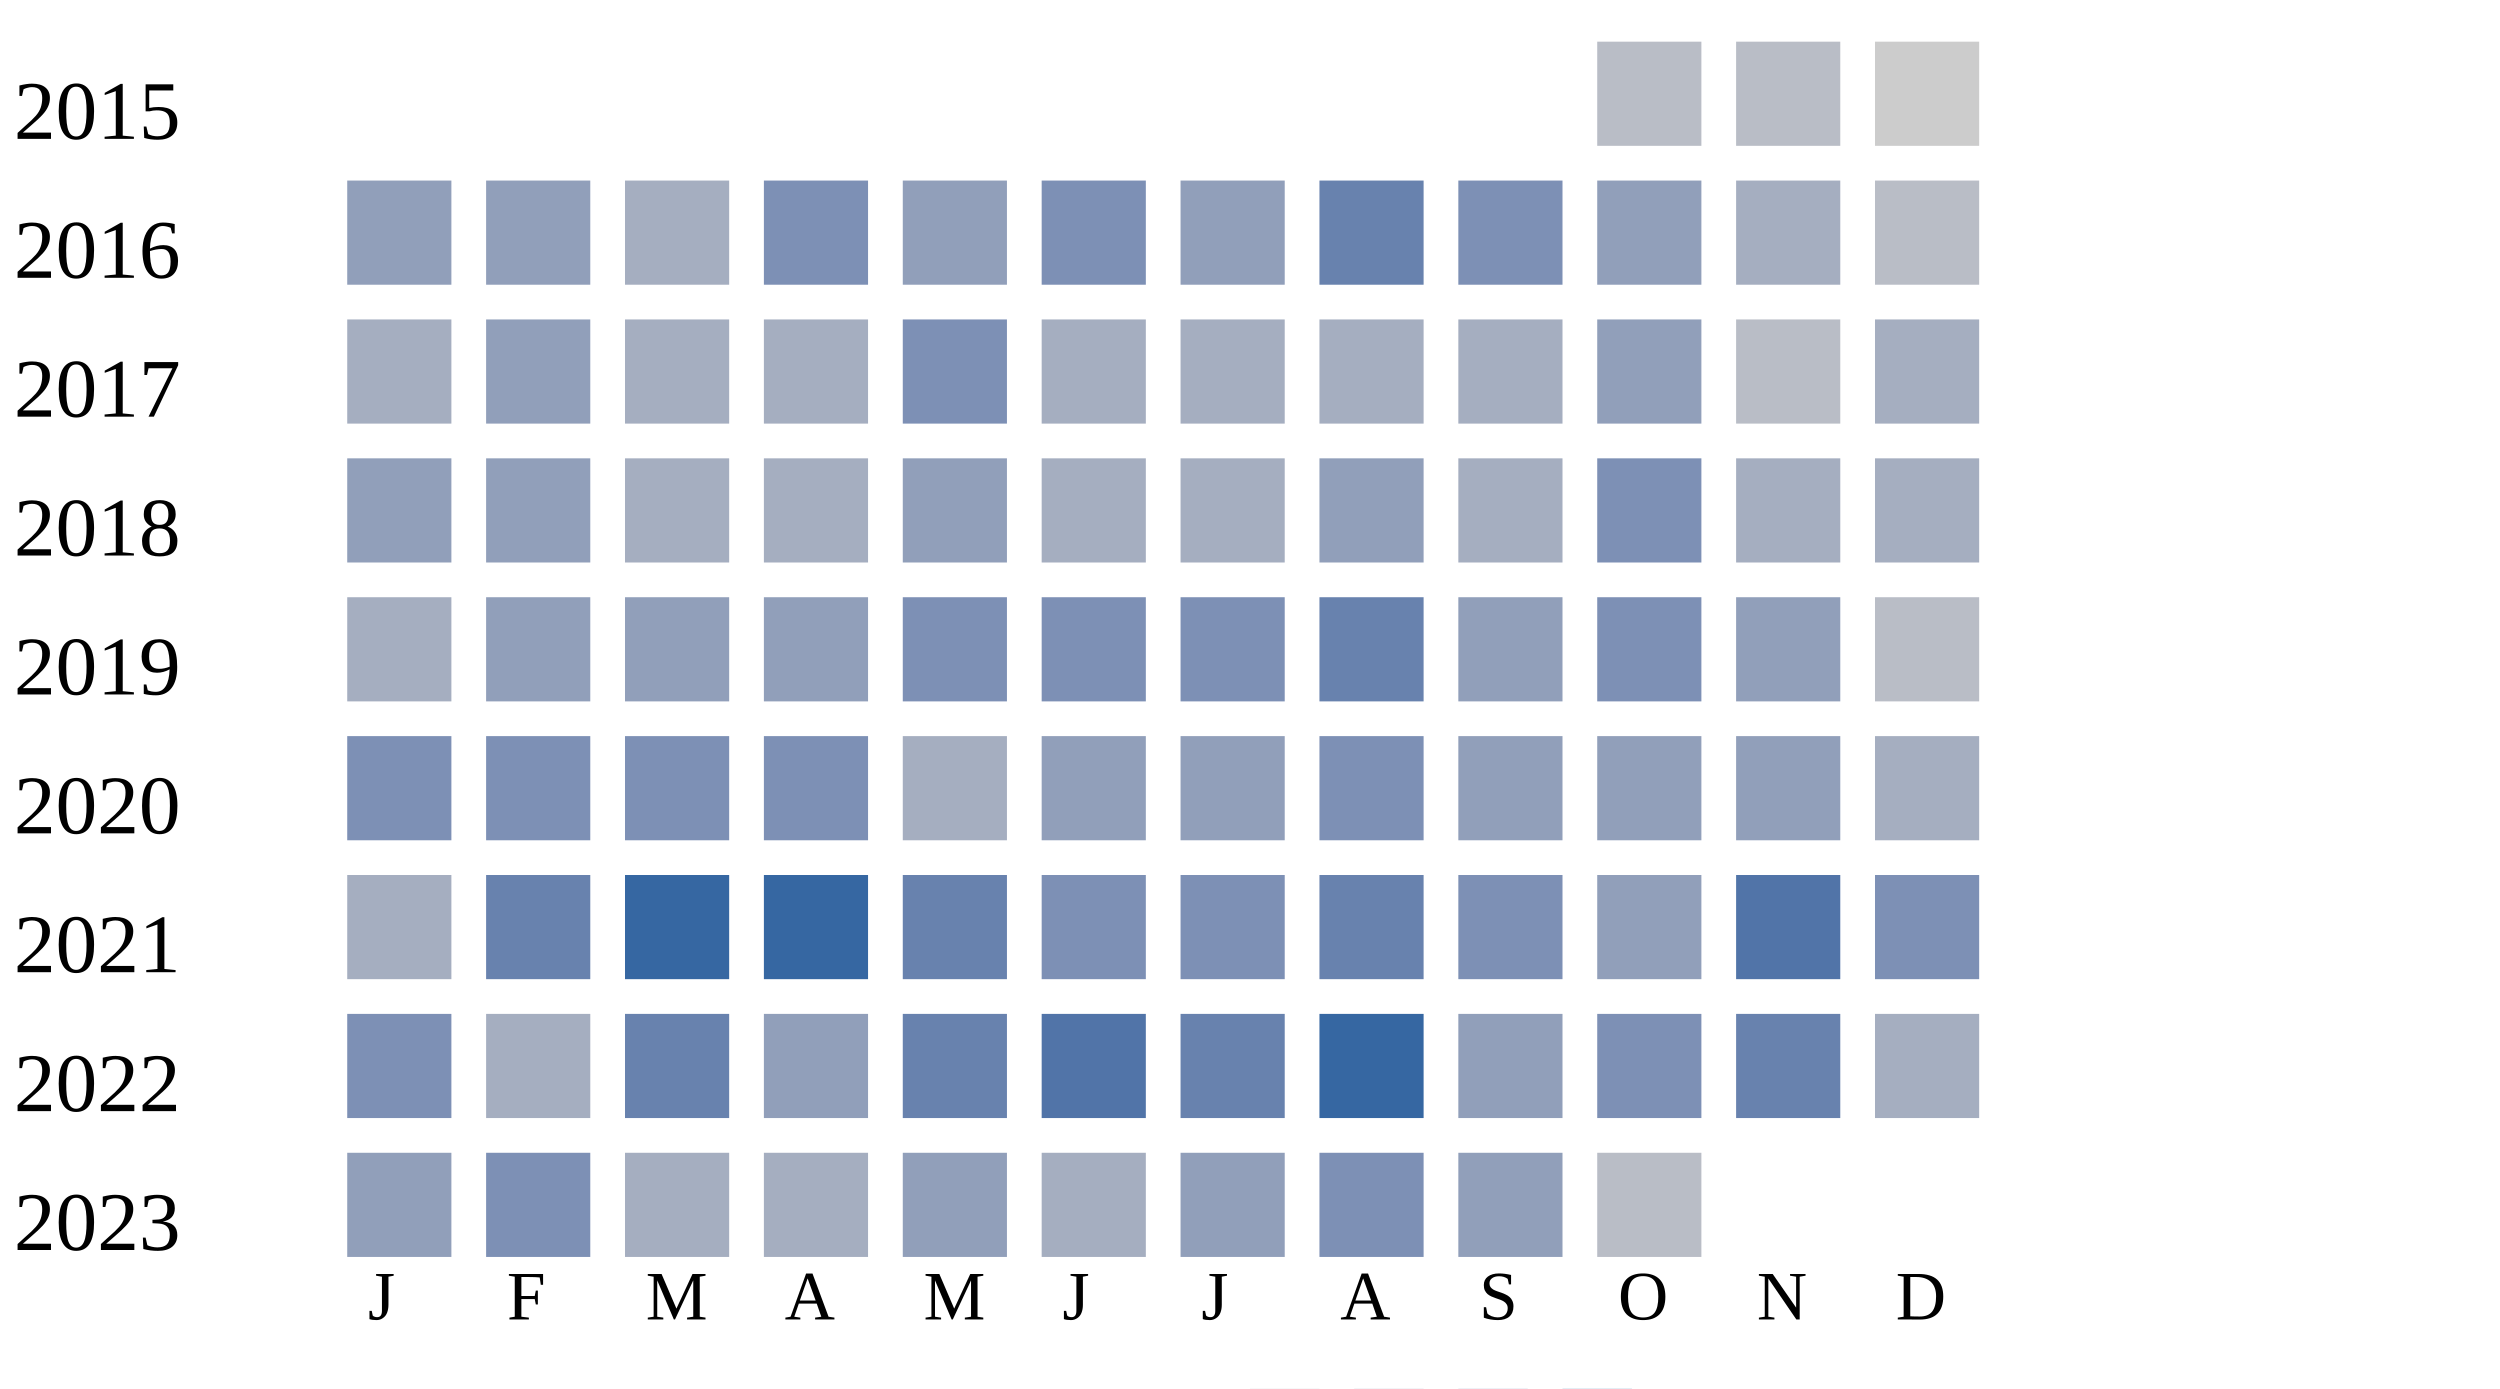
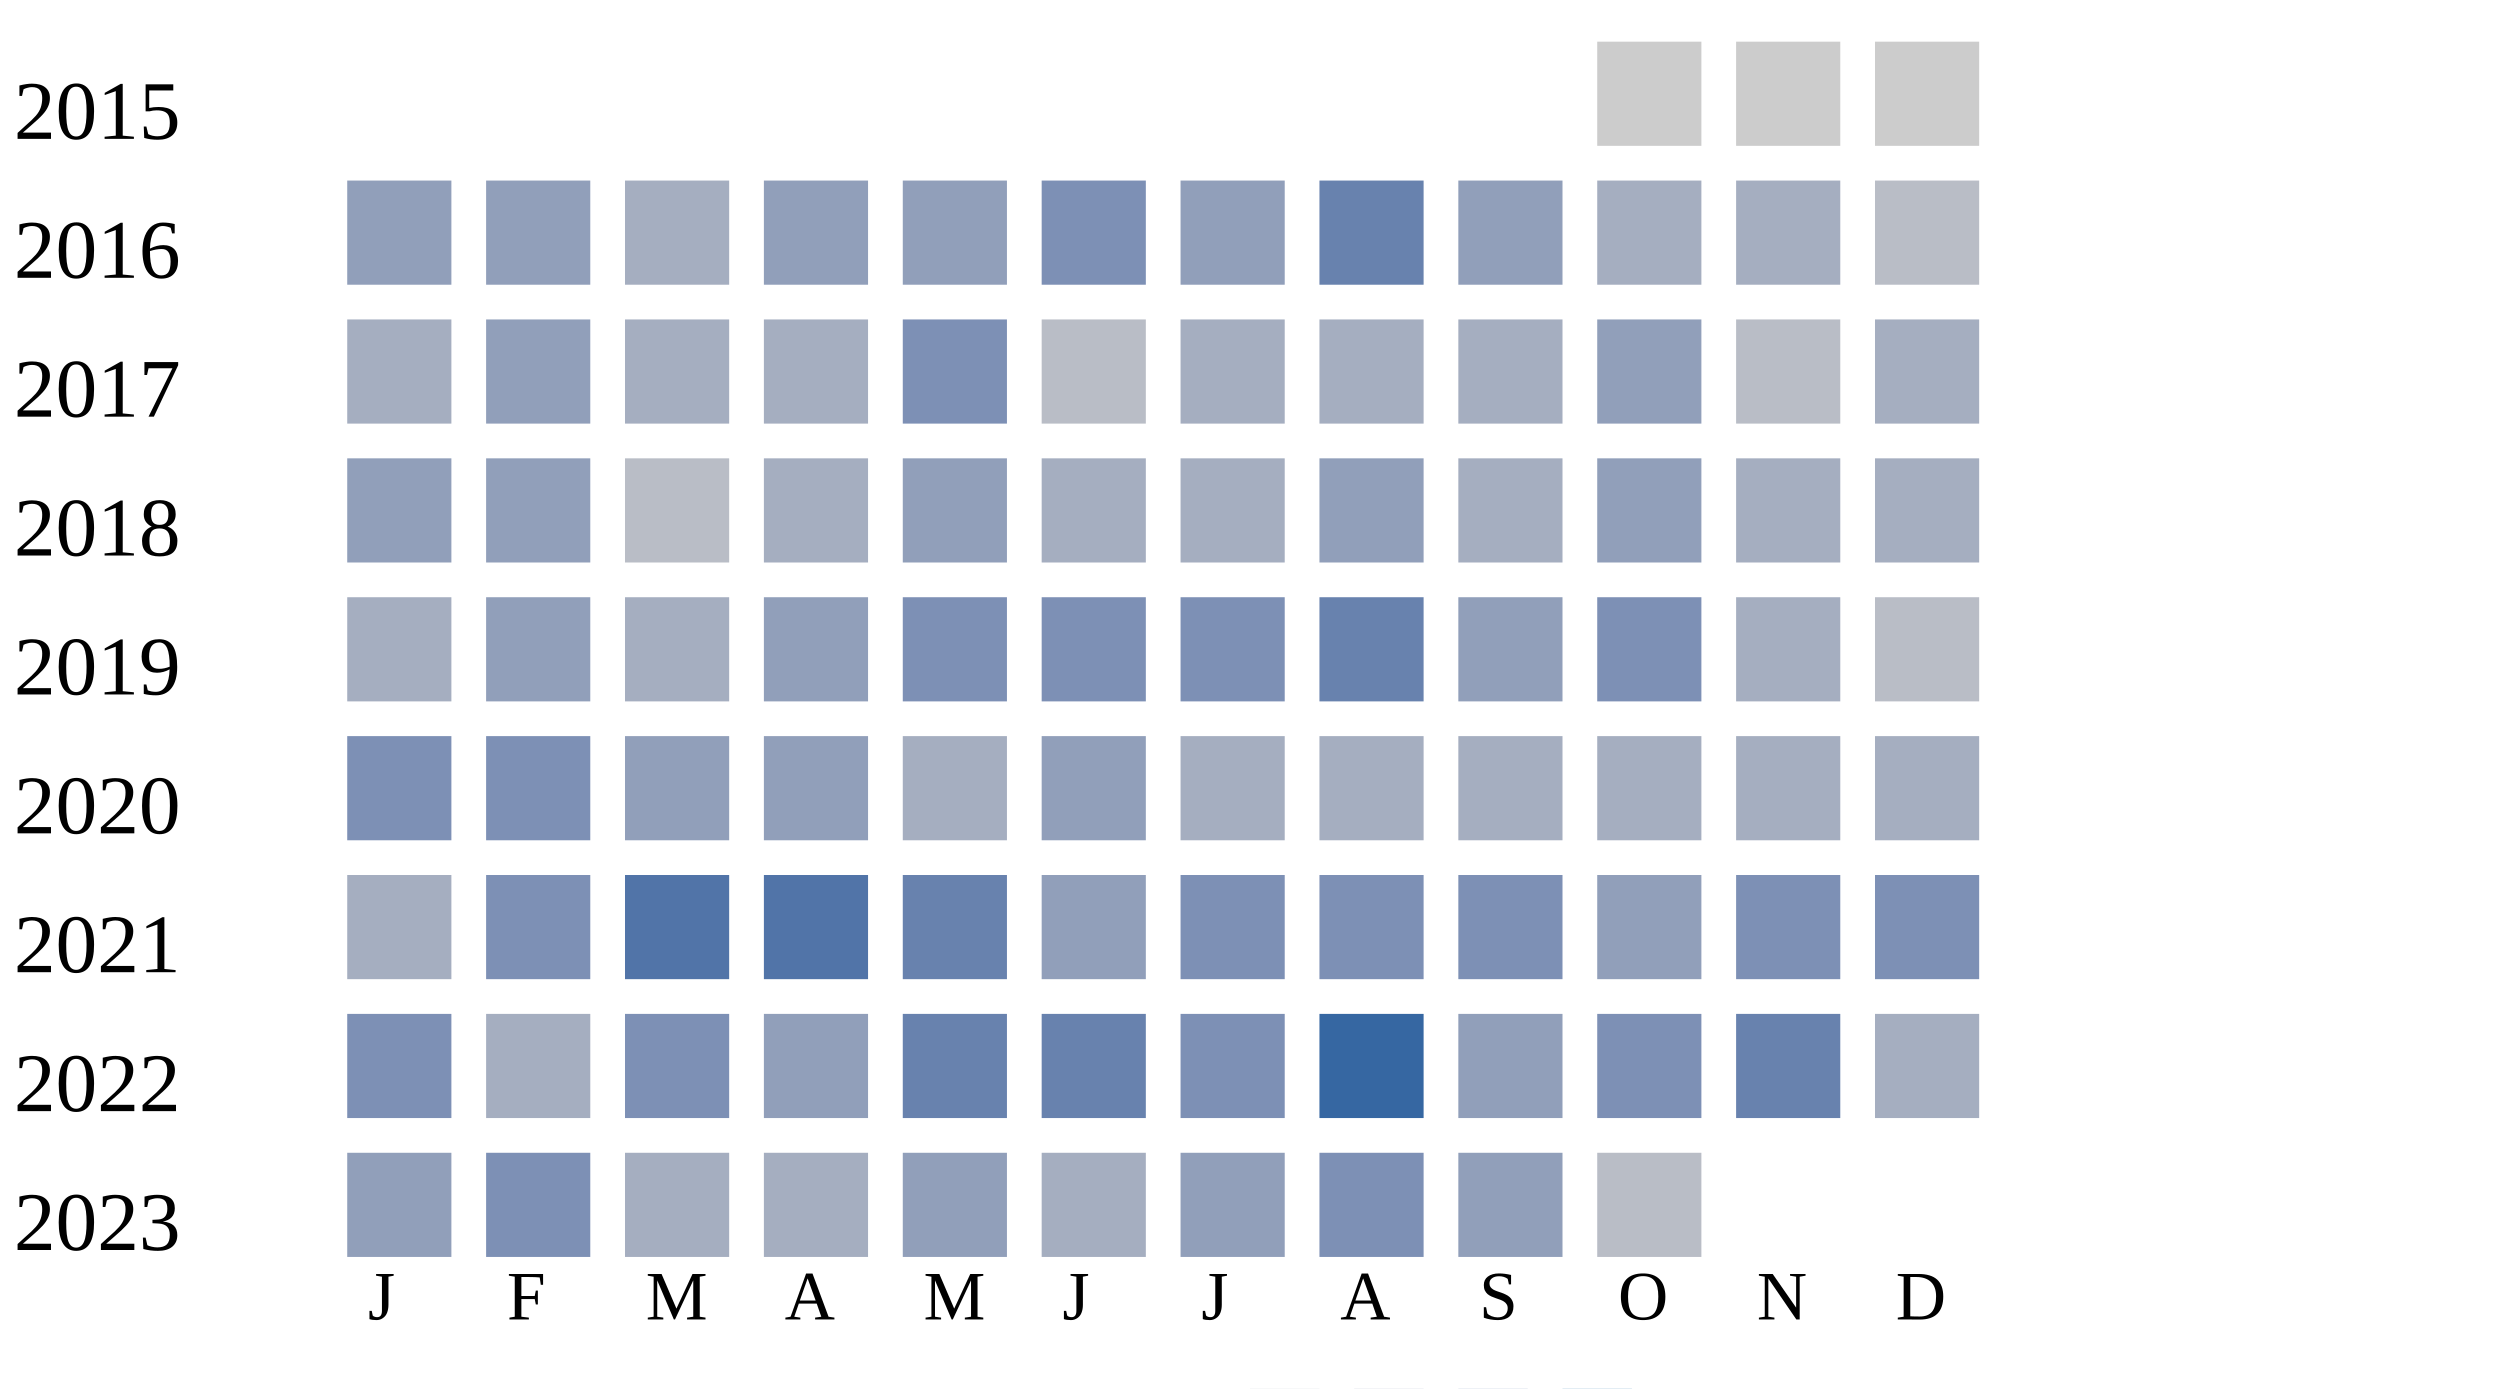
<svg xmlns="http://www.w3.org/2000/svg" width="360" height="200">
  <g transform="translate(0 0)">
    <text x="2" y="20">2015</text>
-     <rect x="230" y="6" width="15" height="15" fill="#b9bdc6" />
-     <rect x="250" y="6" width="15" height="15" fill="#b9bdc6" />
+     <rect x="230" y="6" width="15" height="15" fill="#cccccc" />
+     <rect x="250" y="6" width="15" height="15" fill="#cccccc" />
    <rect x="270" y="6" width="15" height="15" fill="#cccccc" />
  </g>
  <g transform="translate(0 20)">
    <text x="2" y="20">2016</text>
    <rect x="50" y="6" width="15" height="15" fill="#919fba" />
    <rect x="70" y="6" width="15" height="15" fill="#919fba" />
    <rect x="90" y="6" width="15" height="15" fill="#a5aec0" />
-     <rect x="110" y="6" width="15" height="15" fill="#7d90b5" />
+     <rect x="110" y="6" width="15" height="15" fill="#919fba" />
    <rect x="130" y="6" width="15" height="15" fill="#919fba" />
    <rect x="150" y="6" width="15" height="15" fill="#7d90b5" />
    <rect x="170" y="6" width="15" height="15" fill="#919fba" />
    <rect x="190" y="6" width="15" height="15" fill="#6882ae" />
-     <rect x="210" y="6" width="15" height="15" fill="#7d90b5" />
-     <rect x="230" y="6" width="15" height="15" fill="#919fba" />
+     <rect x="210" y="6" width="15" height="15" fill="#919fba" />
+     <rect x="230" y="6" width="15" height="15" fill="#a5aec0" />
    <rect x="250" y="6" width="15" height="15" fill="#a5aec0" />
    <rect x="270" y="6" width="15" height="15" fill="#b9bdc6" />
  </g>
  <g transform="translate(0 40)">
    <text x="2" y="20">2017</text>
    <rect x="50" y="6" width="15" height="15" fill="#a5aec0" />
    <rect x="70" y="6" width="15" height="15" fill="#919fba" />
    <rect x="90" y="6" width="15" height="15" fill="#a5aec0" />
    <rect x="110" y="6" width="15" height="15" fill="#a5aec0" />
    <rect x="130" y="6" width="15" height="15" fill="#7d90b5" />
-     <rect x="150" y="6" width="15" height="15" fill="#a5aec0" />
+     <rect x="150" y="6" width="15" height="15" fill="#b9bdc6" />
    <rect x="170" y="6" width="15" height="15" fill="#a5aec0" />
    <rect x="190" y="6" width="15" height="15" fill="#a5aec0" />
    <rect x="210" y="6" width="15" height="15" fill="#a5aec0" />
    <rect x="230" y="6" width="15" height="15" fill="#919fba" />
    <rect x="250" y="6" width="15" height="15" fill="#b9bdc6" />
    <rect x="270" y="6" width="15" height="15" fill="#a5aec0" />
  </g>
  <g transform="translate(0 60)">
    <text x="2" y="20">2018</text>
    <rect x="50" y="6" width="15" height="15" fill="#919fba" />
    <rect x="70" y="6" width="15" height="15" fill="#919fba" />
-     <rect x="90" y="6" width="15" height="15" fill="#a5aec0" />
+     <rect x="90" y="6" width="15" height="15" fill="#b9bdc6" />
    <rect x="110" y="6" width="15" height="15" fill="#a5aec0" />
    <rect x="130" y="6" width="15" height="15" fill="#919fba" />
    <rect x="150" y="6" width="15" height="15" fill="#a5aec0" />
    <rect x="170" y="6" width="15" height="15" fill="#a5aec0" />
    <rect x="190" y="6" width="15" height="15" fill="#919fba" />
    <rect x="210" y="6" width="15" height="15" fill="#a5aec0" />
-     <rect x="230" y="6" width="15" height="15" fill="#7d90b5" />
+     <rect x="230" y="6" width="15" height="15" fill="#919fba" />
    <rect x="250" y="6" width="15" height="15" fill="#a5aec0" />
    <rect x="270" y="6" width="15" height="15" fill="#a5aec0" />
  </g>
  <g transform="translate(0 80)">
    <text x="2" y="20">2019</text>
    <rect x="50" y="6" width="15" height="15" fill="#a5aec0" />
    <rect x="70" y="6" width="15" height="15" fill="#919fba" />
-     <rect x="90" y="6" width="15" height="15" fill="#919fba" />
+     <rect x="90" y="6" width="15" height="15" fill="#a5aec0" />
    <rect x="110" y="6" width="15" height="15" fill="#919fba" />
    <rect x="130" y="6" width="15" height="15" fill="#7d90b5" />
    <rect x="150" y="6" width="15" height="15" fill="#7d90b5" />
    <rect x="170" y="6" width="15" height="15" fill="#7d90b5" />
    <rect x="190" y="6" width="15" height="15" fill="#6882ae" />
    <rect x="210" y="6" width="15" height="15" fill="#919fba" />
    <rect x="230" y="6" width="15" height="15" fill="#7d90b5" />
-     <rect x="250" y="6" width="15" height="15" fill="#919fba" />
+     <rect x="250" y="6" width="15" height="15" fill="#a5aec0" />
    <rect x="270" y="6" width="15" height="15" fill="#b9bdc6" />
  </g>
  <g transform="translate(0 100)">
    <text x="2" y="20">2020</text>
    <rect x="50" y="6" width="15" height="15" fill="#7d90b5" />
    <rect x="70" y="6" width="15" height="15" fill="#7d90b5" />
-     <rect x="90" y="6" width="15" height="15" fill="#7d90b5" />
-     <rect x="110" y="6" width="15" height="15" fill="#7d90b5" />
+     <rect x="90" y="6" width="15" height="15" fill="#919fba" />
+     <rect x="110" y="6" width="15" height="15" fill="#919fba" />
    <rect x="130" y="6" width="15" height="15" fill="#a5aec0" />
    <rect x="150" y="6" width="15" height="15" fill="#919fba" />
-     <rect x="170" y="6" width="15" height="15" fill="#919fba" />
-     <rect x="190" y="6" width="15" height="15" fill="#7d90b5" />
-     <rect x="210" y="6" width="15" height="15" fill="#919fba" />
-     <rect x="230" y="6" width="15" height="15" fill="#919fba" />
-     <rect x="250" y="6" width="15" height="15" fill="#919fba" />
+     <rect x="170" y="6" width="15" height="15" fill="#a5aec0" />
+     <rect x="190" y="6" width="15" height="15" fill="#a5aec0" />
+     <rect x="210" y="6" width="15" height="15" fill="#a5aec0" />
+     <rect x="230" y="6" width="15" height="15" fill="#a5aec0" />
+     <rect x="250" y="6" width="15" height="15" fill="#a5aec0" />
    <rect x="270" y="6" width="15" height="15" fill="#a5aec0" />
  </g>
  <g transform="translate(0 120)">
    <text x="2" y="20">2021</text>
    <rect x="50" y="6" width="15" height="15" fill="#a5aec0" />
-     <rect x="70" y="6" width="15" height="15" fill="#6882ae" />
-     <rect x="90" y="6" width="15" height="15" fill="#3667a2" />
-     <rect x="110" y="6" width="15" height="15" fill="#3667a2" />
+     <rect x="70" y="6" width="15" height="15" fill="#7d90b5" />
+     <rect x="90" y="6" width="15" height="15" fill="#5174a8" />
+     <rect x="110" y="6" width="15" height="15" fill="#5174a8" />
    <rect x="130" y="6" width="15" height="15" fill="#6882ae" />
-     <rect x="150" y="6" width="15" height="15" fill="#7d90b5" />
+     <rect x="150" y="6" width="15" height="15" fill="#919fba" />
    <rect x="170" y="6" width="15" height="15" fill="#7d90b5" />
-     <rect x="190" y="6" width="15" height="15" fill="#6882ae" />
+     <rect x="190" y="6" width="15" height="15" fill="#7d90b5" />
    <rect x="210" y="6" width="15" height="15" fill="#7d90b5" />
    <rect x="230" y="6" width="15" height="15" fill="#919fba" />
-     <rect x="250" y="6" width="15" height="15" fill="#5174a8" />
+     <rect x="250" y="6" width="15" height="15" fill="#7d90b5" />
    <rect x="270" y="6" width="15" height="15" fill="#7d90b5" />
  </g>
  <g transform="translate(0 140)">
    <text x="2" y="20">2022</text>
    <rect x="50" y="6" width="15" height="15" fill="#7d90b5" />
    <rect x="70" y="6" width="15" height="15" fill="#a5aec0" />
-     <rect x="90" y="6" width="15" height="15" fill="#6882ae" />
+     <rect x="90" y="6" width="15" height="15" fill="#7d90b5" />
    <rect x="110" y="6" width="15" height="15" fill="#919fba" />
    <rect x="130" y="6" width="15" height="15" fill="#6882ae" />
-     <rect x="150" y="6" width="15" height="15" fill="#5174a8" />
-     <rect x="170" y="6" width="15" height="15" fill="#6882ae" />
+     <rect x="150" y="6" width="15" height="15" fill="#6882ae" />
+     <rect x="170" y="6" width="15" height="15" fill="#7d90b5" />
    <rect x="190" y="6" width="15" height="15" fill="#3667a2" />
    <rect x="210" y="6" width="15" height="15" fill="#919fba" />
    <rect x="230" y="6" width="15" height="15" fill="#7d90b5" />
    <rect x="250" y="6" width="15" height="15" fill="#6882ae" />
    <rect x="270" y="6" width="15" height="15" fill="#a5aec0" />
  </g>
  <g transform="translate(0 160)">
    <text x="2" y="20">2023</text>
    <rect x="50" y="6" width="15" height="15" fill="#919fba" />
    <rect x="70" y="6" width="15" height="15" fill="#7d90b5" />
    <rect x="90" y="6" width="15" height="15" fill="#a5aec0" />
    <rect x="110" y="6" width="15" height="15" fill="#a5aec0" />
    <rect x="130" y="6" width="15" height="15" fill="#919fba" />
    <rect x="150" y="6" width="15" height="15" fill="#a5aec0" />
    <rect x="170" y="6" width="15" height="15" fill="#919fba" />
    <rect x="190" y="6" width="15" height="15" fill="#7d90b5" />
    <rect x="210" y="6" width="15" height="15" fill="#919fba" />
    <rect x="230" y="6" width="15" height="15" fill="#b9bdc6" />
  </g>
  <text style="font-size: 10px; text-align: center" x="53" y="190">J</text>
  <text style="font-size: 10px; text-align: center" x="73" y="190">F</text>
  <text style="font-size: 10px; text-align: center" x="93" y="190">M</text>
  <text style="font-size: 10px; text-align: center" x="113" y="190">A</text>
  <text style="font-size: 10px; text-align: center" x="133" y="190">M</text>
  <text style="font-size: 10px; text-align: center" x="153" y="190">J</text>
  <text style="font-size: 10px; text-align: center" x="173" y="190">J</text>
  <text style="font-size: 10px; text-align: center" x="193" y="190">A</text>
  <text style="font-size: 10px; text-align: center" x="213" y="190">S</text>
  <text style="font-size: 10px; text-align: center" x="233" y="190">O</text>
  <text style="font-size: 10px; text-align: center" x="253" y="190">N</text>
  <text style="font-size: 10px; text-align: center" x="273" y="190">D</text>
  <text style="font-size: 10px;" x="155" y="209">Less</text>
  <rect fill="#b9bdc6" width="10" height="10" x="180" y="200" />
  <rect fill="#919fba" width="10" height="10" x="195" y="200" />
  <rect fill="#6882ae" width="10" height="10" x="210" y="200" />
  <rect fill="#005a9c" width="10" height="10" x="225" y="200" />
  <text x="240" y="209" style="font-size: 10px;">More</text>
</svg>
